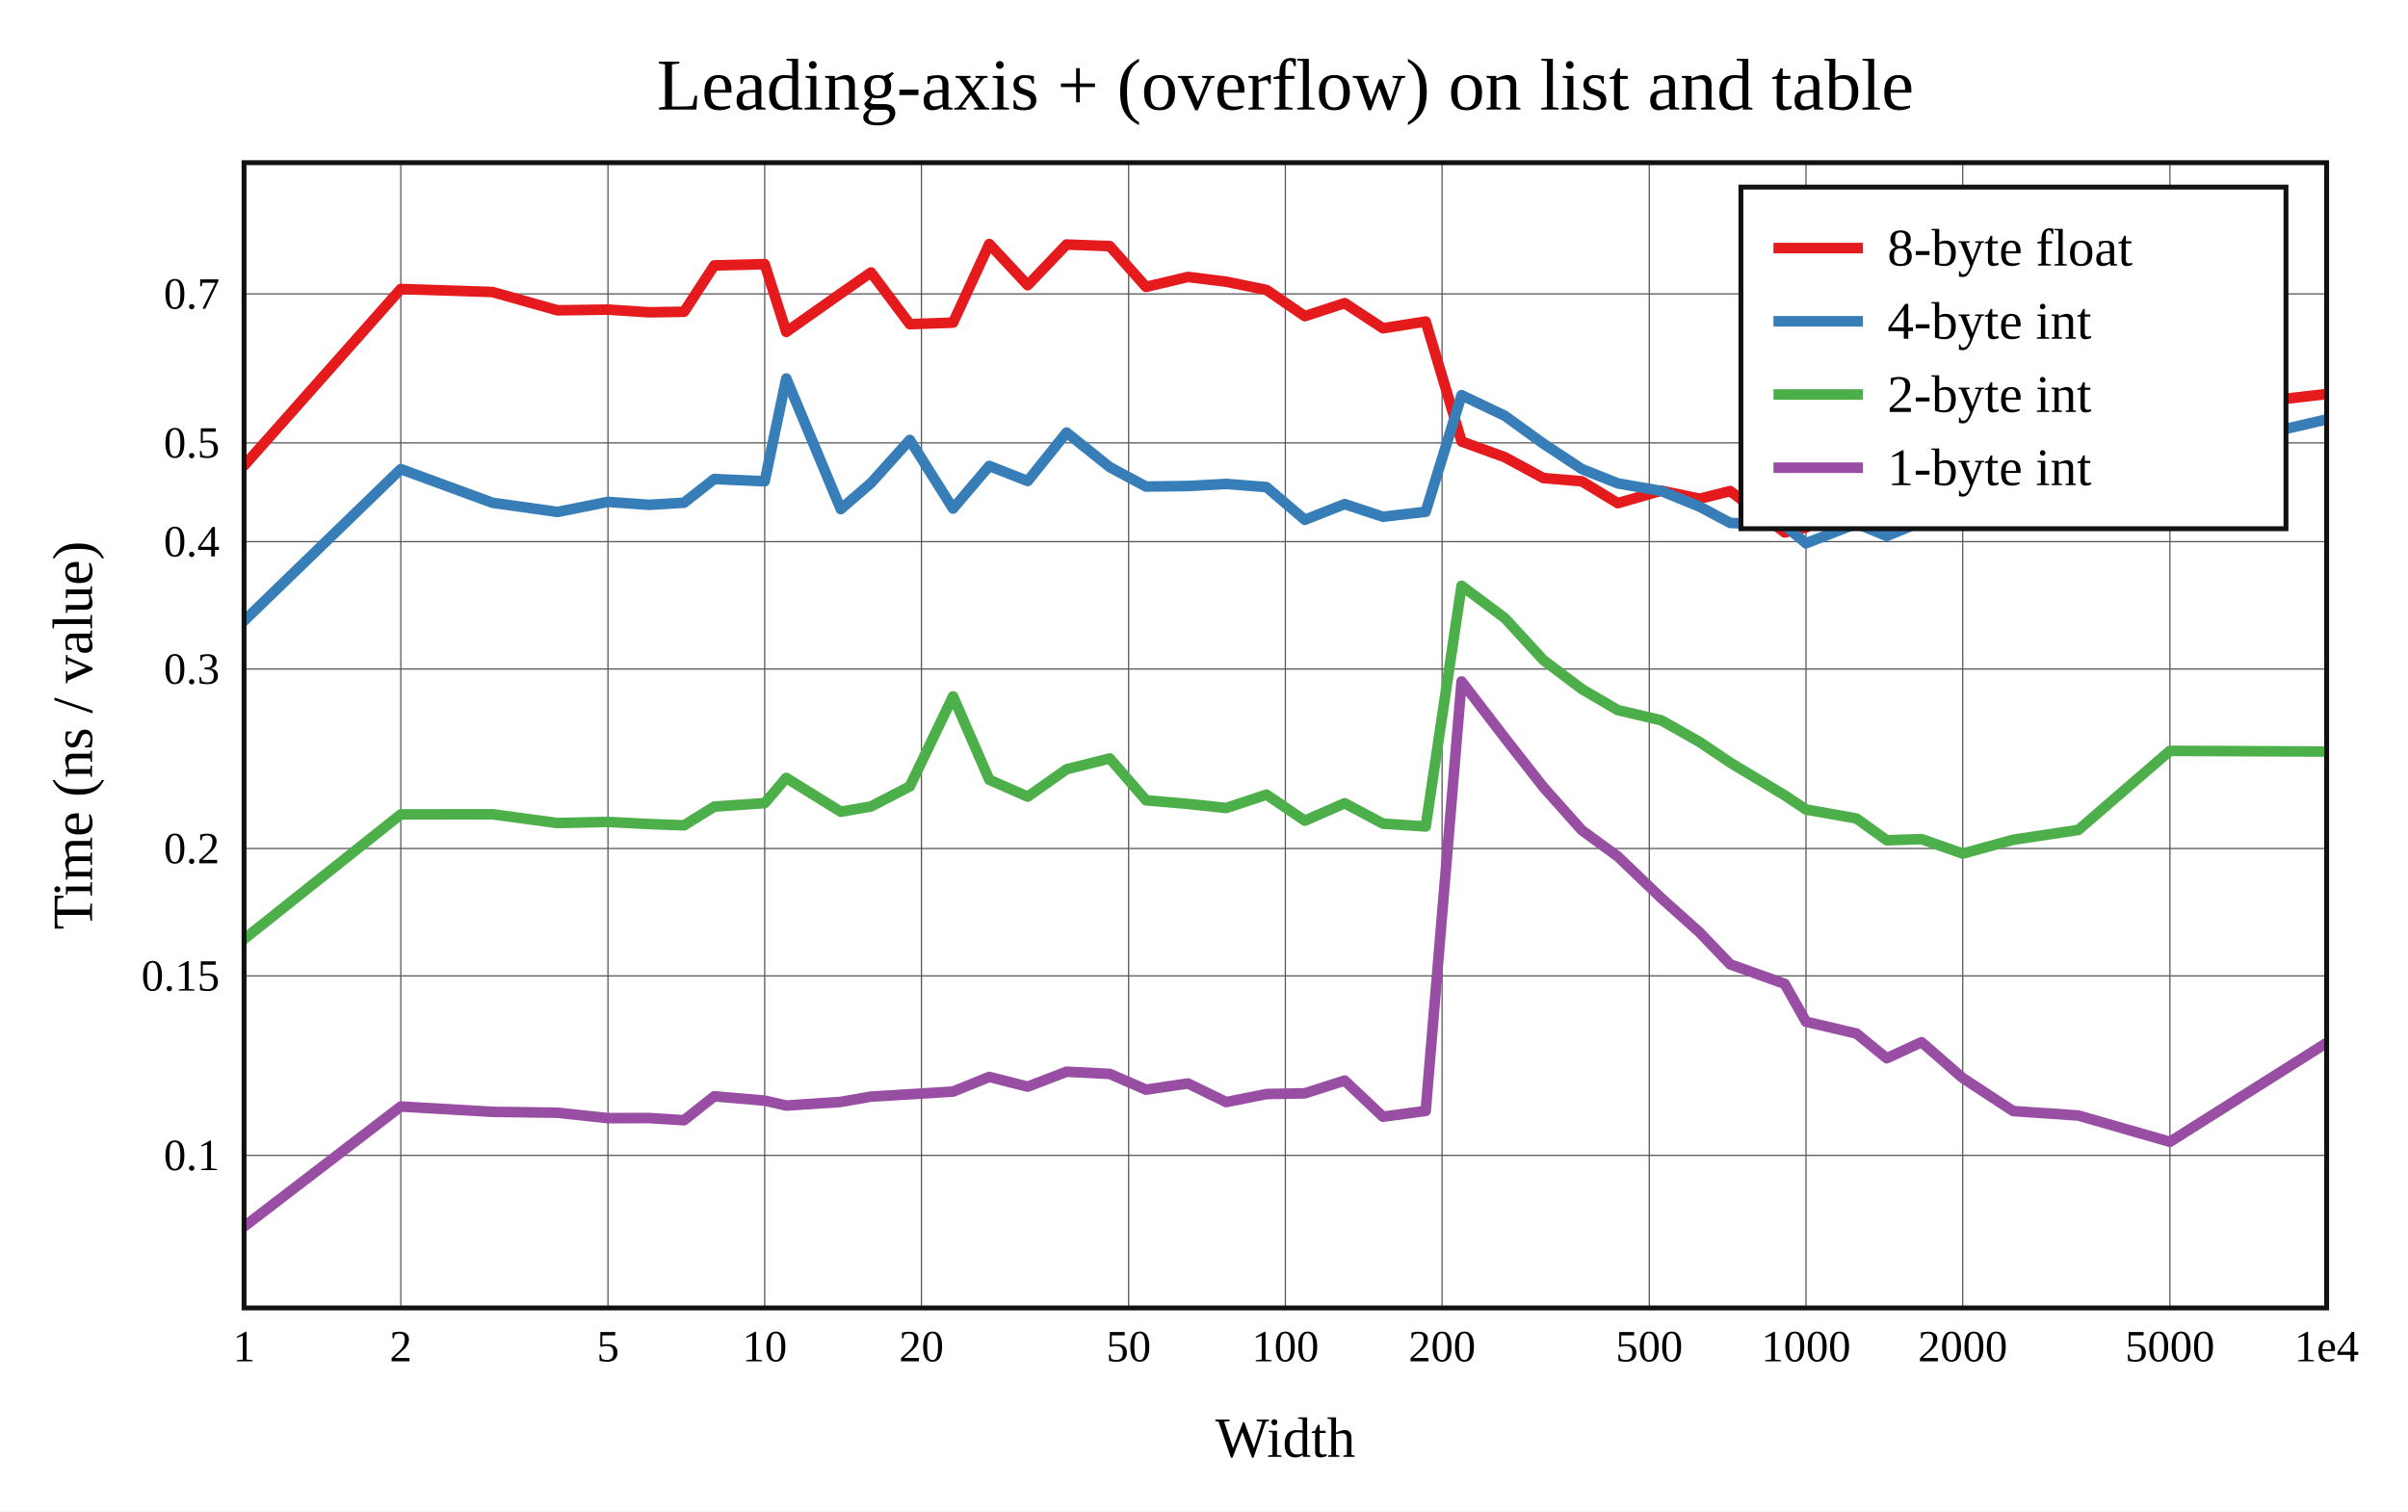
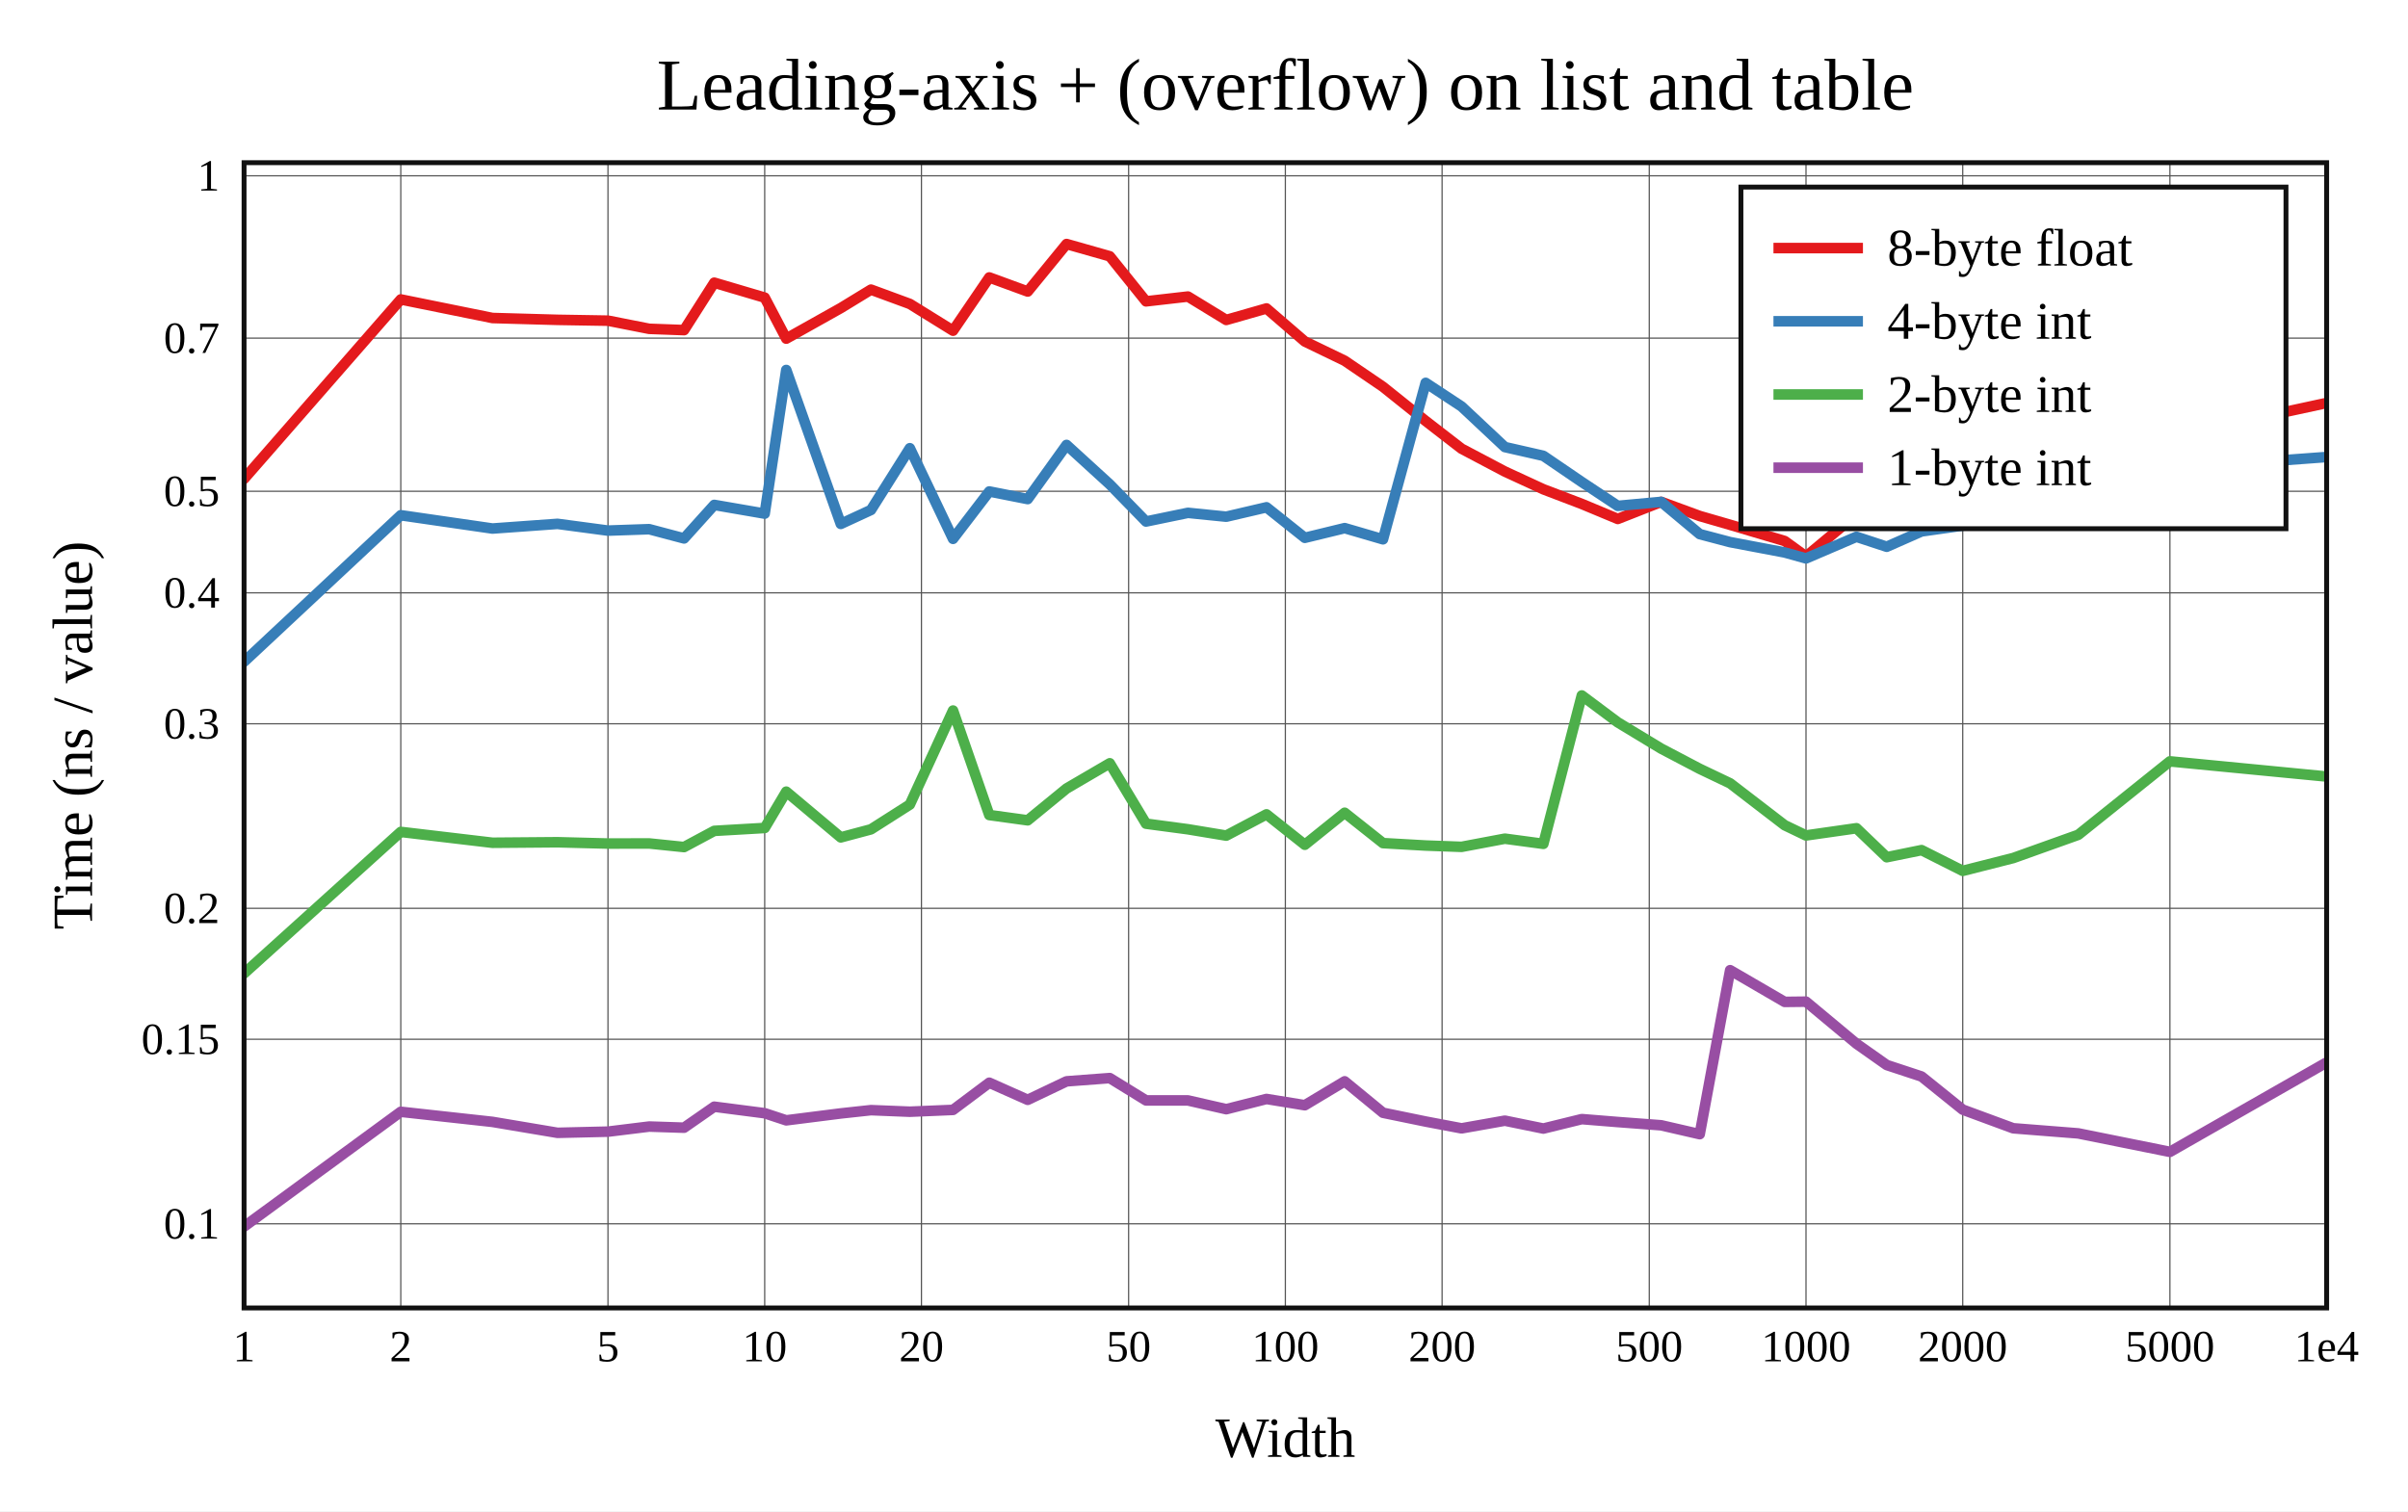
<svg xmlns="http://www.w3.org/2000/svg" viewBox="-60 -40 592 371.6" height="557.4" width="888">
  <g stroke-width="2.6" font-size="14px" text-anchor="middle">
    <defs>
      <clipPath id="clip">
        <rect x="0" y="0" width="512" height="281.6" />
      </clipPath>
    </defs>
    <rect fill="white" x="-60" y="-40" width="592" height="371.6" />
    <text dy="0.33em" font-size="18px" x="256" y="-19">Leading-axis + (overflow) on list and table</text>
    <text dy="0.33em" x="256" y="313.6">Width</text>
    <text dy="0.33em" transform="rotate(-90)" x="-140.8" y="-42">Time (ns / value)</text>
    <g stroke-width="0.3" stroke="#555">
      <path d="M38.532 0v281.6" />
      <path d="M89.468 0v281.6" />
      <path d="M128 0v281.6" />
      <path d="M166.532 0v281.6" />
      <path d="M217.468 0v281.6" />
      <path d="M256 0v281.6" />
      <path d="M294.532 0v281.6" />
      <path d="M345.468 0v281.6" />
      <path d="M384 0v281.6" />
      <path d="M422.532 0v281.6" />
      <path d="M473.468 0v281.6" />
-       <path d="M0 244.085h512" />
-       <path d="M0 199.949h512" />
-       <path d="M0 168.634h512" />
-       <path d="M0 124.498h512" />
-       <path d="M0 93.184h512" />
-       <path d="M0 68.894h512" />
-       <path d="M0 32.268h512" />
+       <path d="M0 260.912h512" />
+       <path d="M0 215.535h512" />
+       <path d="M0 183.34h512" />
+       <path d="M0 137.963h512" />
+       <path d="M0 105.768h512" />
+       <path d="M0 80.796h512" />
+       <path d="M0 43.14h512" />
+       <path d="M0 3.224h512" />
    </g>
    <g font-size="11px">
      <text dy="0.33em" x="0" y="291.1">1</text>
      <text dy="0.33em" x="38.532" y="291.1">2</text>
      <text dy="0.33em" x="89.468" y="291.1">5</text>
      <text dy="0.33em" x="128" y="291.1">10</text>
      <text dy="0.33em" x="166.532" y="291.1">20</text>
      <text dy="0.33em" x="217.468" y="291.1">50</text>
      <text dy="0.33em" x="256" y="291.1">100</text>
      <text dy="0.33em" x="294.532" y="291.1">200</text>
      <text dy="0.33em" x="345.468" y="291.1">500</text>
      <text dy="0.33em" x="384" y="291.1">1000</text>
      <text dy="0.33em" x="422.532" y="291.1">2000</text>
      <text dy="0.33em" x="473.468" y="291.1">5000</text>
      <text dy="0.33em" x="512" y="291.1">1e4</text>
      <g text-anchor="end">
-         <text dy="0.33em" x="-6" y="244.085">0.1</text>
-         <text dy="0.33em" x="-6" y="199.949">0.15</text>
-         <text dy="0.33em" x="-6" y="168.634">0.2</text>
-         <text dy="0.33em" x="-6" y="124.498">0.3</text>
-         <text dy="0.33em" x="-6" y="93.184">0.4</text>
-         <text dy="0.33em" x="-6" y="68.894">0.5</text>
-         <text dy="0.33em" x="-6" y="32.268">0.7</text>
+         <text dy="0.33em" x="-6" y="260.912">0.1</text>
+         <text dy="0.33em" x="-6" y="215.535">0.15</text>
+         <text dy="0.33em" x="-6" y="183.34">0.2</text>
+         <text dy="0.33em" x="-6" y="137.963">0.3</text>
+         <text dy="0.33em" x="-6" y="105.768">0.4</text>
+         <text dy="0.33em" x="-6" y="80.796">0.5</text>
+         <text dy="0.33em" x="-6" y="43.14">0.7</text>
+         <text dy="0.33em" x="-6" y="3.224">1</text>
      </g>
    </g>
    <g clip-path="url(#clip)" fill="none" stroke-linecap="round" stroke-linejoin="round">
-       <path stroke="#e41a1c" d="M0 74.496L38.532 31.055L61.072 31.802L77.064 36.302L89.468 36.131L99.603 36.791L108.173 36.658L115.596 25.27L128 24.948L133.298 41.607L146.704 32.153L154.127 26.992L163.68 39.71L174.301 39.331L183.215 20L192.659 30.121L202.212 20.123L212.833 20.519L221.746 30.543L232.053 28.099L241.471 29.268L251.365 31.292L260.791 37.741L270.585 34.537L280.003 40.717L290.498 39.058L299.322 68.556L309.965 72.425L319.43 77.547L328.88 78.342L337.727 83.718L348.392 80.655L357.873 82.631L365.351 80.74L378.757 90.918L384 89.709L396.404 82.204L403.844 83.147L412.408 72.471L422.532 60.684L434.936 62.383L450.94 63.276L473.468 61.334L512 56.884" />
-       <path stroke="#377eb8" d="M0 112.656L38.532 75.344L61.072 83.621L77.064 85.879L89.468 83.404L99.603 84.131L108.173 83.604L115.596 77.785L128 78.34L133.298 53.066L146.704 85.18L154.127 78.77L163.68 68.177L174.301 85.051L183.215 74.568L192.659 78.279L202.212 66.359L212.833 74.857L221.746 79.635L232.053 79.507L241.471 78.992L251.365 79.771L260.791 87.815L270.585 83.946L280.003 87.062L290.498 85.833L299.322 57.171L309.965 62.243L319.43 69.088L328.88 75.322L337.727 78.85L348.392 80.712L357.873 84.587L365.351 88.573L378.757 89.158L384 93.591L396.404 88.733L403.844 91.787L412.408 88.269L422.532 84.036L434.936 69.611L450.94 69.938L473.468 72.07L512 63.128" />
-       <path stroke="#4daf4a" d="M0 190.901L38.532 160.247L61.072 160.221L77.064 162.368L89.468 162.098L99.603 162.621L108.173 162.94L115.596 158.337L128 157.476L133.298 151.278L146.704 159.586L154.127 158.299L163.68 153.35L174.301 131.23L183.215 151.731L192.659 155.884L202.212 149.146L212.833 146.491L221.746 156.782L232.053 157.666L241.471 158.669L251.365 155.394L260.791 161.793L270.585 157.506L280.003 162.517L290.498 163.219L299.322 104.034L309.965 111.993L319.43 122.296L328.88 129.423L337.727 134.606L348.392 137.102L357.873 142.46L365.351 147.506L378.757 155.547L384 159.05L396.404 161.248L403.844 166.601L412.408 166.33L422.532 169.881L434.936 166.48L450.94 164.074L473.468 144.622L512 144.794" />
-       <path stroke="#984ea3" d="M0 261.6L38.532 232.074L61.072 233.385L77.064 233.6L89.468 234.936L99.603 234.909L108.173 235.448L115.596 229.564L128 230.621L133.298 231.835L146.704 230.941L154.127 229.642L163.68 229.064L174.301 228.401L183.215 224.799L192.659 227.189L202.212 223.516L212.833 224.055L221.746 227.935L232.053 226.405L241.471 230.982L251.365 229.007L260.791 228.835L270.585 225.693L280.003 234.575L290.498 233.161L299.322 127.566L309.965 141.447L319.43 153.537L328.88 164.135L337.727 170.588L348.392 180.805L357.873 189.294L365.351 197.108L378.757 201.909L384 211.224L396.404 214.133L403.844 220.209L412.408 216.255L422.532 225.072L434.936 233.193L450.94 234.285L473.468 240.756L512 216.43" />
+       <path stroke="#e41a1c" d="M0 77.743L38.532 33.625L61.072 38.193L77.064 38.644L89.468 38.848L99.603 40.851L108.173 41.168L115.596 29.509L128 33.178L133.298 43.267L146.704 35.748L154.127 31.215L163.68 34.728L174.301 41.31L183.215 28.219L192.659 31.679L202.212 20L212.833 23.015L221.746 34.095L232.053 32.917L241.471 38.672L251.365 35.842L260.791 43.966L270.585 48.697L280.003 55.108L290.498 63.508L299.322 70.329L309.965 75.941L319.43 80.307L328.88 83.911L337.727 87.597L348.392 83.406L357.873 86.878L365.351 89.045L378.757 93.024L384 96.827L396.404 86.486L403.844 86.546L412.408 74.52L422.532 63.211L434.936 65.489L450.94 66.264L473.468 67.424L512 59.081" />
+       <path stroke="#377eb8" d="M0 122.712L38.532 86.69L61.072 89.958L77.064 88.809L89.468 90.466L99.603 90.119L108.173 92.389L115.596 84.15L128 86.292L133.298 50.971L146.704 88.82L154.127 85.392L163.68 70.21L174.301 92.491L183.215 80.845L192.659 82.715L202.212 69.402L212.833 79.098L221.746 88.231L232.053 86.1L241.471 87.047L251.365 84.735L260.791 92.241L270.585 89.857L280.003 92.606L290.498 54.138L299.322 59.948L309.965 69.923L319.43 72.079L328.88 78.519L337.727 84.389L348.392 83.404L357.873 91.328L365.351 93.302L378.757 95.843L384 97.301L396.404 91.986L403.844 94.437L412.408 90.663L422.532 89.233L434.936 72.106L450.94 72.205L473.468 75.206L512 72.373" />
+       <path stroke="#4daf4a" d="M0 199.356L38.532 164.552L61.072 167.221L77.064 167.093L89.468 167.414L99.603 167.393L108.173 168.278L115.596 164.298L128 163.583L133.298 154.655L146.704 165.899L154.127 163.918L163.68 157.831L174.301 134.713L183.215 160.403L192.659 161.702L202.212 153.882L212.833 147.678L221.746 162.531L232.053 163.905L241.471 165.464L251.365 160.235L260.791 167.712L270.585 159.842L280.003 167.307L290.498 167.904L299.322 168.227L309.965 166.218L319.43 167.487L328.88 131.003L337.727 137.616L348.392 144.069L357.873 149.043L365.351 152.608L378.757 162.909L384 165.422L396.404 163.65L403.844 170.777L412.408 169.03L422.532 174.13L434.936 170.982L450.94 165.264L473.468 147.205L512 150.939" />
+       <path stroke="#984ea3" d="M0 261.6L38.532 233.374L61.072 235.853L77.064 238.543L89.468 238.251L99.603 237.002L108.173 237.282L115.596 232.119L128 233.723L133.298 235.472L146.704 233.773L154.127 232.967L163.68 233.351L174.301 232.904L183.215 226.224L192.659 230.429L202.212 225.881L212.833 225.083L221.746 230.572L232.053 230.577L241.471 232.733L251.365 230.219L260.791 231.755L270.585 225.88L280.003 233.612L290.498 235.77L299.322 237.442L309.965 235.556L319.43 237.493L328.88 235.173L337.727 235.889L348.392 236.691L357.873 238.873L365.351 198.554L378.757 206.351L384 206.291L396.404 216.627L403.844 221.869L412.408 224.694L422.532 232.844L434.936 237.421L450.94 238.682L473.468 243.225L512 221.238" />
    </g>
    <rect stroke-width="1.2" stroke="#111" fill="none" x="0" y="0" width="512" height="281.6" />
    <g transform="translate(368,6)" text-anchor="start" font-size="13px">
      <rect stroke-width="1.2" stroke="#111" fill="white" x="0" y="0" width="134" height="84" />
      <path stroke="#e41a1c" d="M8 15h22" />
      <path stroke="#377eb8" d="M8 33h22" />
      <path stroke="#4daf4a" d="M8 51h22" />
      <path stroke="#984ea3" d="M8 69h22" />
      <text dy="0.33em" x="36" y="15">8-byte float</text>
      <text dy="0.33em" x="36" y="33">4-byte int</text>
      <text dy="0.33em" x="36" y="51">2-byte int</text>
      <text dy="0.33em" x="36" y="69">1-byte int</text>
    </g>
  </g>
</svg>
